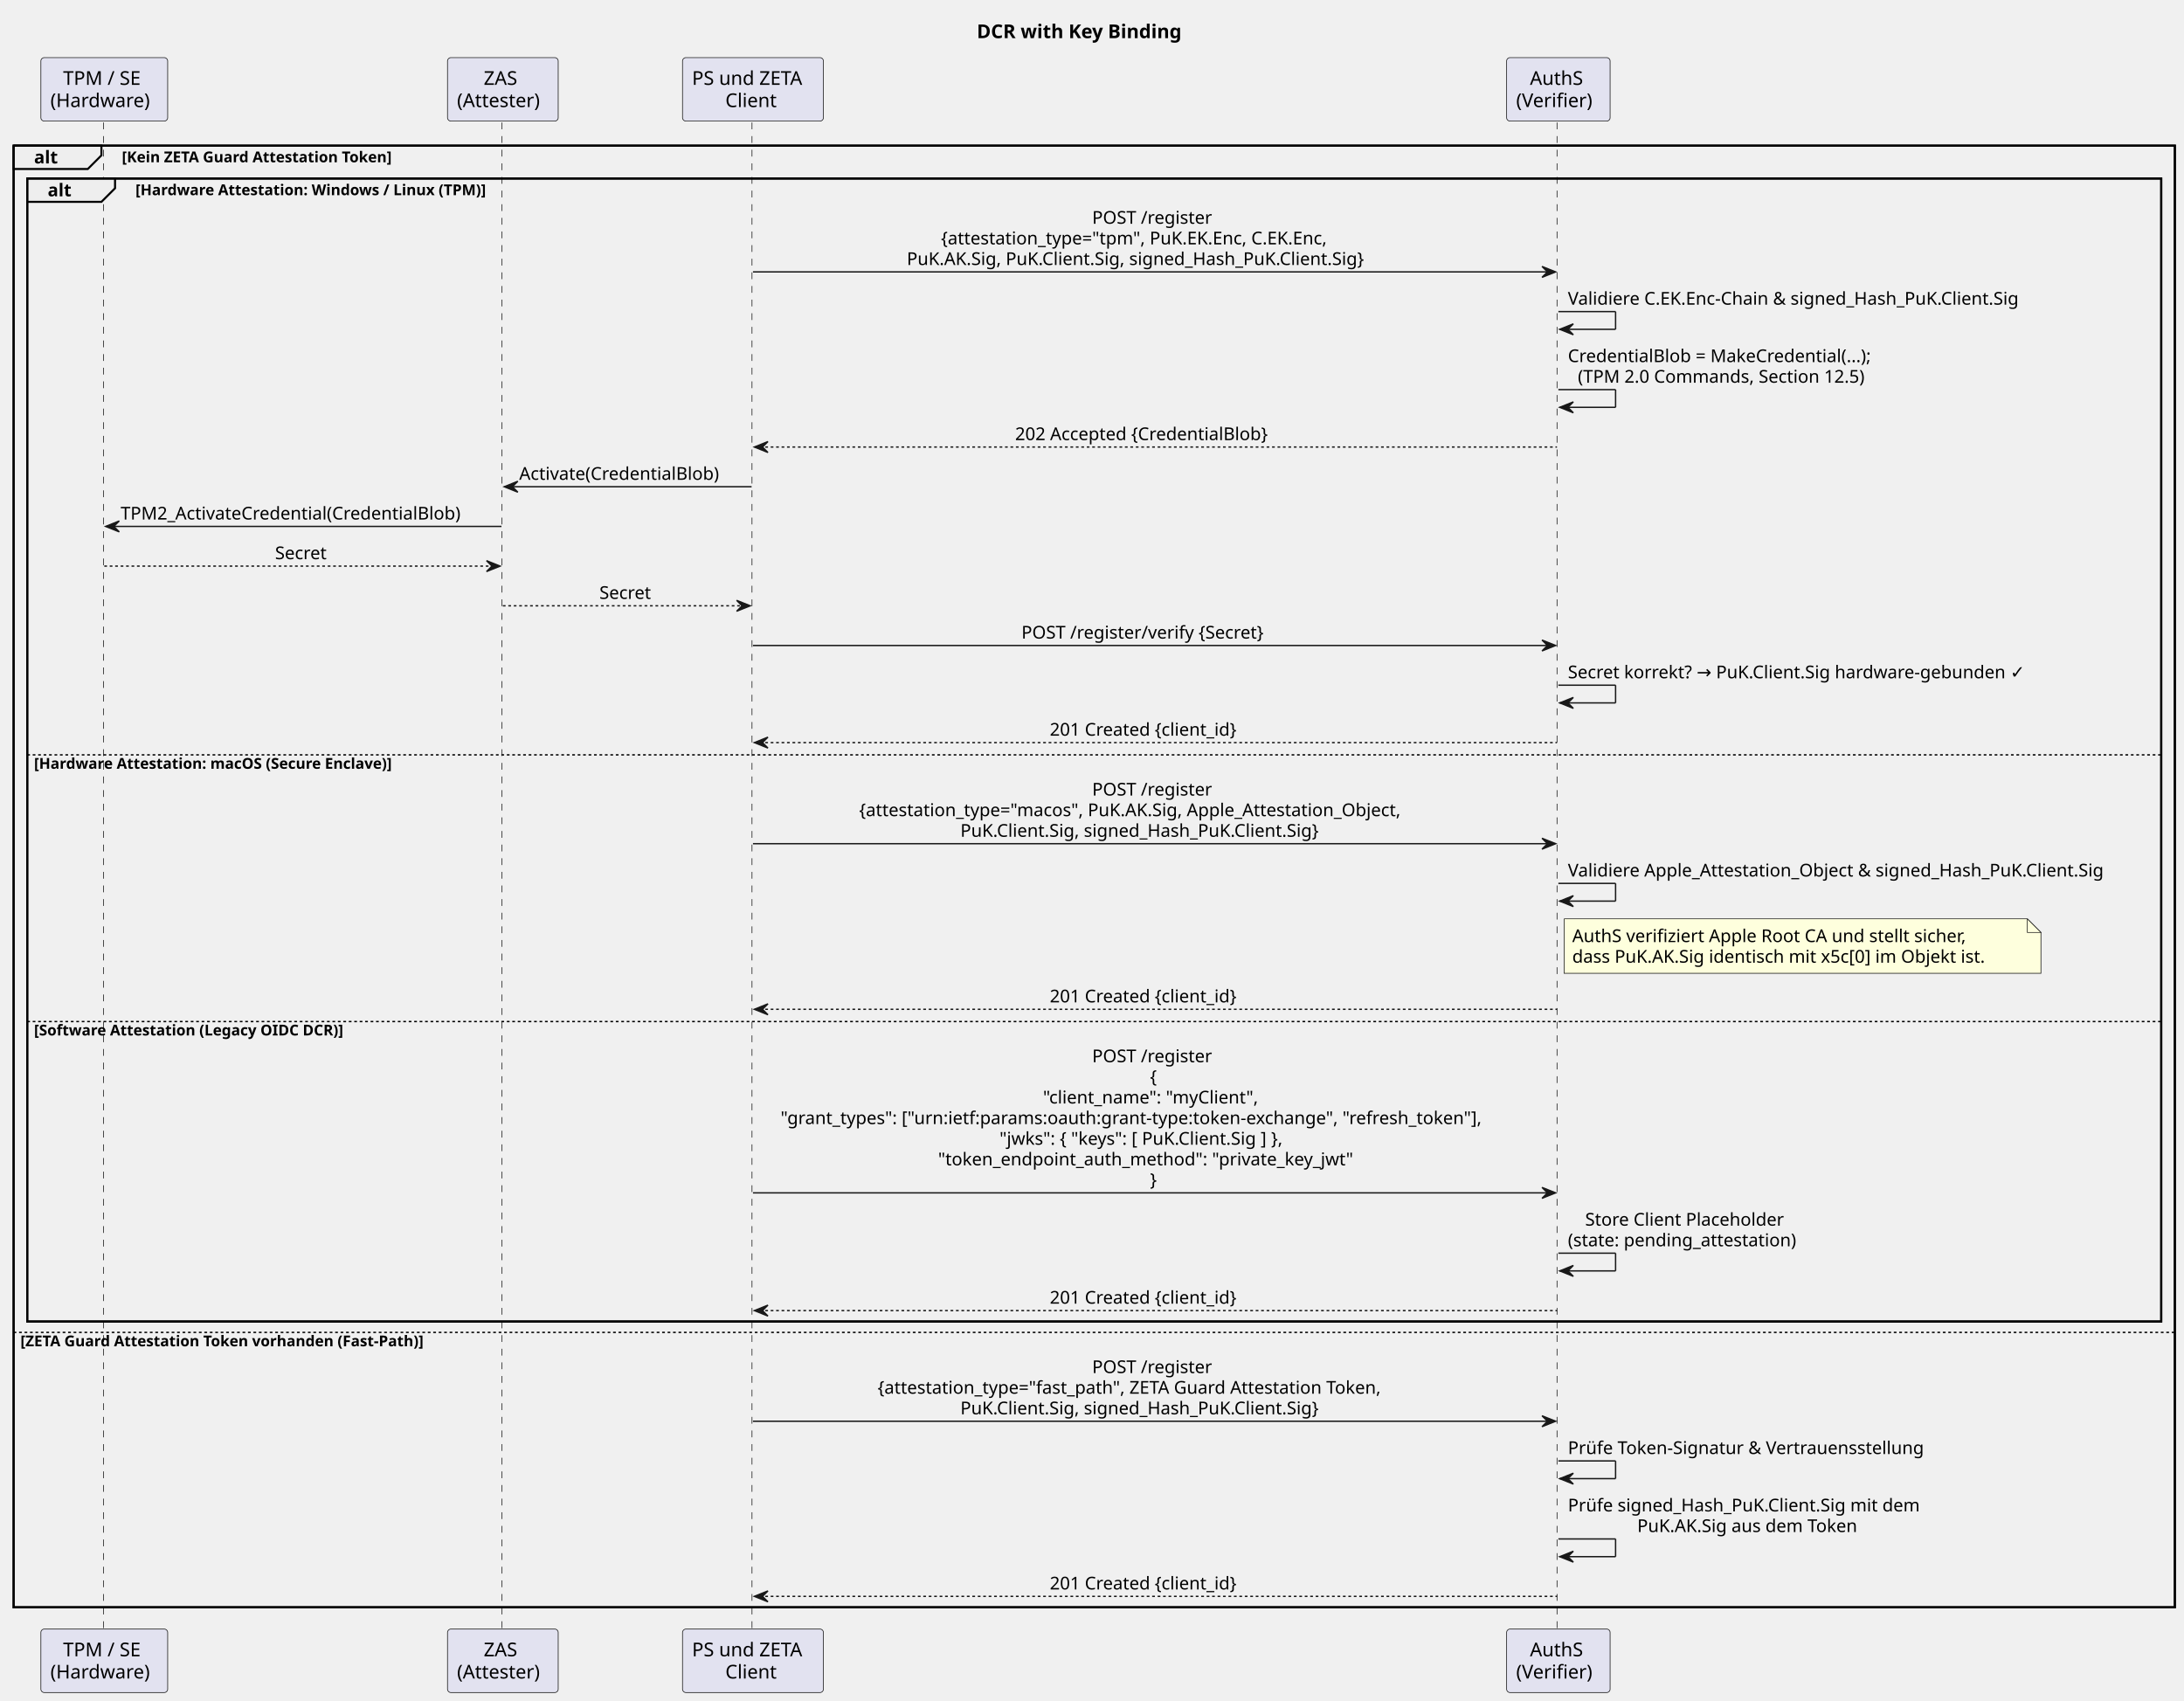
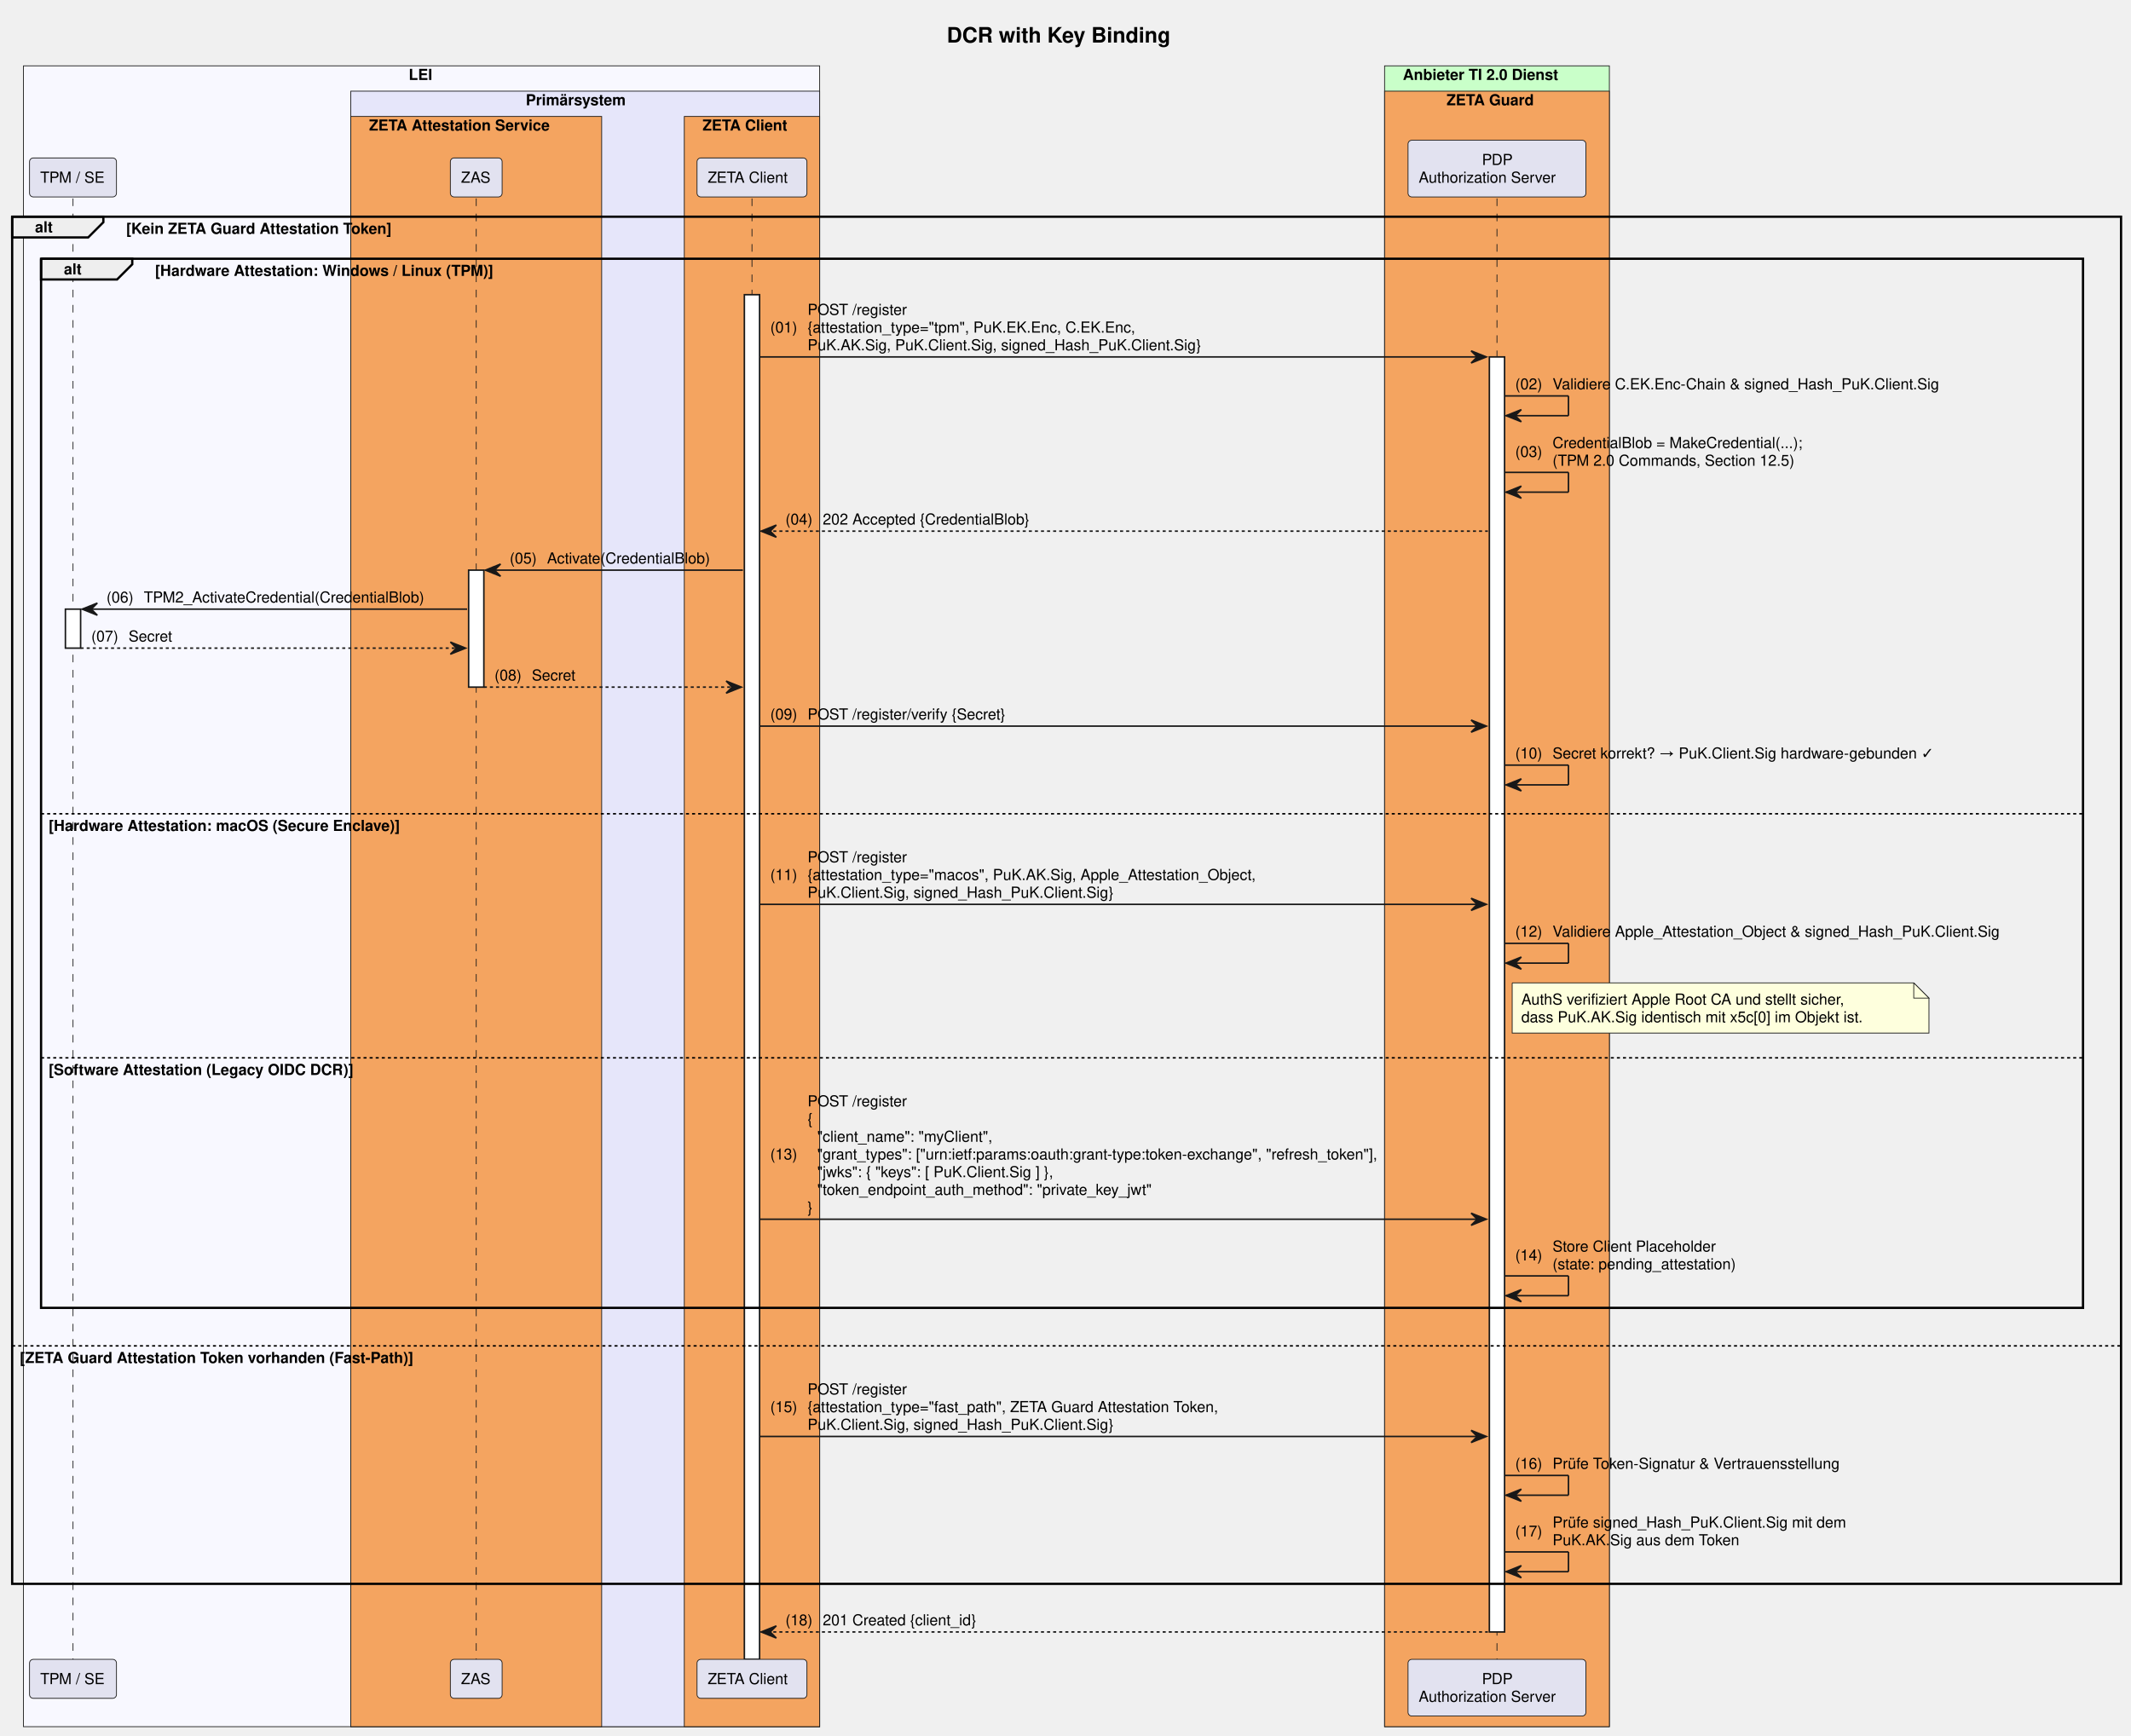
- <svg xmlns="http://www.w3.org/2000/svg" contentStyleType="text/css" data-diagram-type="SEQUENCE" height="1248px" preserveAspectRatio="none" style="width:1603px;height:1248px;background:#FFFFFF;" version="1.1" viewBox="0 0 1603 1248" width="1603px" zoomAndPan="magnify">
+ <svg xmlns="http://www.w3.org/2000/svg" contentStyleType="text/css" data-diagram-type="SEQUENCE" height="1141px" preserveAspectRatio="none" style="width:1401px;height:1141px;background:#FFFFFF;" version="1.1" viewBox="0 0 1401 1141" width="1401px" zoomAndPan="magnify">
  <defs />
  <g>
-     <text fill="#000000" font-family="sans-serif" font-size="14" font-weight="bold" lengthAdjust="spacing" textLength="171.404" x="716.942" y="27.995">DCR with Key Binding</text>
-     <rect fill="none" height="1072.727" style="stroke:#000000;stroke-width:1.5;" width="1586.288" x="10" y="106.891" />
-     <rect fill="none" height="838.859" style="stroke:#000000;stroke-width:1.5;" width="1566.288" x="20" y="131.023" />
-     <g class="participant-lifeline" data-entity-uid="part1" data-qualified-name="TPM" id="part1-lifeline">
-       <g>
-         <rect fill="#000000" fill-opacity="0" height="1106.727" width="8" x="72.536" y="89.891" />
-         <line style="stroke:#181818;stroke-width:0.5;stroke-dasharray:5,5;" x1="76" x2="76" y1="89.891" y2="1196.617" />
-       </g>
+     <rect fill="#F8F8FF" height="1092.109" style="stroke:#181818;stroke-width:0.5;" width="523.46" x="15.42" y="43.297" />
+     <text fill="#000000" font-family="Helvetica" font-size="10" font-weight="bold" x="268.689" y="52.579">LEI</text>
+     <rect fill="#E6E6FA" height="1075.469" style="stroke:#181818;stroke-width:0.5;" width="308.25" x="230.631" y="59.938" />
+     <text fill="#000000" font-family="Helvetica" font-size="10" font-weight="bold" x="345.659" y="69.22">Primärsystem</text>
+     <rect fill="#F4A460" height="1058.828" style="stroke:#181818;stroke-width:0.5;" width="164.938" x="230.631" y="76.578" />
+     <text fill="#000000" font-family="Helvetica" font-size="10" font-weight="bold" x="242.631" y="85.86">ZETA Attestation Service</text>
+     <rect fill="#F4A460" height="1058.828" style="stroke:#181818;stroke-width:0.5;" width="89" x="449.881" y="76.578" />
+     <text fill="#000000" font-family="Helvetica" font-size="10" font-weight="bold" x="461.881" y="85.86">ZETA Client</text>
+     <rect fill="#C9FFC9" height="1092.109" style="stroke:#181818;stroke-width:0.5;" width="147.784" x="910.276" y="43.297" />
+     <text fill="#000000" font-family="Helvetica" font-size="10" font-weight="bold" x="922.276" y="52.579">Anbieter TI 2.0 Dienst</text>
+     <rect fill="#F4A460" height="1075.469" style="stroke:#181818;stroke-width:0.5;" width="147.784" x="910.276" y="59.938" />
+     <text fill="#000000" font-family="Helvetica" font-size="10" font-weight="bold" x="951.023" y="69.22">ZETA Guard</text>
+     <text fill="#000000" font-family="Helvetica" font-size="14" font-weight="bold" x="622.447" y="27.995">DCR with Key Binding</text>
+     <g>
+       <rect fill="#000000" fill-opacity="0" height="960.625" width="8" x="44.5" y="130.5" />
+       <line style="stroke:#181818;stroke-width:0.5;stroke-dasharray:5,5;" x1="48" x2="48" y1="130.5" y2="1091.125" />
    </g>
-     <g class="participant-lifeline" data-entity-uid="part2" data-qualified-name="ZAS" id="part2-lifeline">
-       <g>
-         <rect fill="#000000" fill-opacity="0" height="1106.727" width="8" x="365.08" y="89.891" />
-         <line style="stroke:#181818;stroke-width:0.5;stroke-dasharray:5,5;" x1="368.457" x2="368.457" y1="89.891" y2="1196.617" />
-       </g>
+     <g>
+       <rect fill="#FFFFFF" height="25.641" style="stroke:#181818;stroke-width:1;" width="10" x="43" y="400.547" />
    </g>
-     <g class="participant-lifeline" data-entity-uid="part3" data-qualified-name="Client" id="part3-lifeline">
-       <g>
-         <rect fill="#000000" fill-opacity="0" height="1106.727" width="8" x="548.66" y="89.891" />
-         <line style="stroke:#181818;stroke-width:0.5;stroke-dasharray:5,5;" x1="551.946" x2="551.946" y1="89.891" y2="1196.617" />
-       </g>
+     <g>
+       <rect fill="#000000" fill-opacity="0" height="960.625" width="8" x="309.6" y="130.5" />
+       <line style="stroke:#181818;stroke-width:0.5;stroke-dasharray:5,5;" x1="313.1" x2="313.1" y1="130.5" y2="1091.125" />
    </g>
-     <g class="participant-lifeline" data-entity-uid="part4" data-qualified-name="AuthS" id="part4-lifeline">
-       <g>
-         <rect fill="#000000" fill-opacity="0" height="1106.727" width="8" x="1139.797" y="89.891" />
-         <line style="stroke:#181818;stroke-width:0.5;stroke-dasharray:5,5;" x1="1142.824" x2="1142.824" y1="89.891" y2="1196.617" />
-       </g>
+     <g>
+       <rect fill="#FFFFFF" height="76.922" style="stroke:#181818;stroke-width:1;" width="10" x="308.1" y="374.906" />
    </g>
-     <g class="participant participant-head" data-entity-uid="part1" data-qualified-name="TPM" id="part1-head">
-       <rect fill="#E2E2F0" height="46.594" rx="2.5" ry="2.5" style="stroke:#181818;stroke-width:0.5;" width="93.071" x="30" y="42.297" />
-       <text fill="#000000" font-family="sans-serif" font-size="14" lengthAdjust="spacing" textLength="60.423" x="46.324" y="62.292">TPM / SE</text>
-       <text fill="#000000" font-family="sans-serif" font-size="14" lengthAdjust="spacing" textLength="79.071" x="37" y="78.589">(Hardware)</text>
+     <g>
+       <rect fill="#000000" fill-opacity="0" height="960.625" width="8" x="490.881" y="130.5" />
+       <line style="stroke:#181818;stroke-width:0.5;stroke-dasharray:5,5;" x1="494.381" x2="494.381" y1="130.5" y2="1091.125" />
    </g>
-     <g class="participant participant-tail" data-entity-uid="part1" data-qualified-name="TPM" id="part1-tail">
-       <rect fill="#E2E2F0" height="46.594" rx="2.5" ry="2.5" style="stroke:#181818;stroke-width:0.5;" width="93.071" x="30" y="1195.617" />
-       <text fill="#000000" font-family="sans-serif" font-size="14" lengthAdjust="spacing" textLength="60.423" x="46.324" y="1215.612">TPM / SE</text>
-       <text fill="#000000" font-family="sans-serif" font-size="14" lengthAdjust="spacing" textLength="79.071" x="37" y="1231.909">(Hardware)</text>
+     <g>
+       <rect fill="#FFFFFF" height="897.344" style="stroke:#181818;stroke-width:1;" width="10" x="489.381" y="193.781" />
    </g>
-     <g class="participant participant-head" data-entity-uid="part2" data-qualified-name="ZAS" id="part2-head">
-       <rect fill="#E2E2F0" height="46.594" rx="2.5" ry="2.5" style="stroke:#181818;stroke-width:0.5;" width="81.245" x="328.457" y="42.297" />
-       <text fill="#000000" font-family="sans-serif" font-size="14" lengthAdjust="spacing" textLength="28.055" x="355.052" y="62.292">ZAS</text>
-       <text fill="#000000" font-family="sans-serif" font-size="14" lengthAdjust="spacing" textLength="67.245" x="335.457" y="78.589">(Attester)</text>
+     <g>
+       <rect fill="#000000" fill-opacity="0" height="960.625" width="8" x="980.668" y="130.5" />
+       <line style="stroke:#181818;stroke-width:0.5;stroke-dasharray:5,5;" x1="984.168" x2="984.168" y1="130.5" y2="1091.125" />
    </g>
-     <g class="participant participant-tail" data-entity-uid="part2" data-qualified-name="ZAS" id="part2-tail">
-       <rect fill="#E2E2F0" height="46.594" rx="2.5" ry="2.5" style="stroke:#181818;stroke-width:0.5;" width="81.245" x="328.457" y="1195.617" />
-       <text fill="#000000" font-family="sans-serif" font-size="14" lengthAdjust="spacing" textLength="28.055" x="355.052" y="1215.612">ZAS</text>
-       <text fill="#000000" font-family="sans-serif" font-size="14" lengthAdjust="spacing" textLength="67.245" x="335.457" y="1231.909">(Attester)</text>
+     <g>
+       <rect fill="#FFFFFF" height="838.422" style="stroke:#181818;stroke-width:1;" width="10" x="979.168" y="234.703" />
    </g>
-     <g class="participant participant-head" data-entity-uid="part3" data-qualified-name="Client" id="part3-head">
-       <rect fill="#E2E2F0" height="46.594" rx="2.5" ry="2.5" style="stroke:#181818;stroke-width:0.5;" width="103.428" x="500.946" y="42.297" />
-       <text fill="#000000" font-family="sans-serif" font-size="14" lengthAdjust="spacing" textLength="89.428" x="507.946" y="62.292">PS und ZETA</text>
-       <text fill="#000000" font-family="sans-serif" font-size="14" lengthAdjust="spacing" textLength="40.53" x="532.394" y="78.589">Client</text>
-     </g>
-     <g class="participant participant-tail" data-entity-uid="part3" data-qualified-name="Client" id="part3-tail">
-       <rect fill="#E2E2F0" height="46.594" rx="2.5" ry="2.5" style="stroke:#181818;stroke-width:0.5;" width="103.428" x="500.946" y="1195.617" />
-       <text fill="#000000" font-family="sans-serif" font-size="14" lengthAdjust="spacing" textLength="89.428" x="507.946" y="1215.612">PS und ZETA</text>
-       <text fill="#000000" font-family="sans-serif" font-size="14" lengthAdjust="spacing" textLength="40.53" x="532.394" y="1231.909">Client</text>
-     </g>
-     <g class="participant participant-head" data-entity-uid="part4" data-qualified-name="AuthS" id="part4-head">
-       <rect fill="#E2E2F0" height="46.594" rx="2.5" ry="2.5" style="stroke:#181818;stroke-width:0.5;" width="75.947" x="1105.824" y="42.297" />
-       <text fill="#000000" font-family="sans-serif" font-size="14" lengthAdjust="spacing" textLength="41.699" x="1122.948" y="62.292">AuthS</text>
-       <text fill="#000000" font-family="sans-serif" font-size="14" lengthAdjust="spacing" textLength="61.947" x="1112.824" y="78.589">(Verifier)</text>
-     </g>
-     <g class="participant participant-tail" data-entity-uid="part4" data-qualified-name="AuthS" id="part4-tail">
-       <rect fill="#E2E2F0" height="46.594" rx="2.5" ry="2.5" style="stroke:#181818;stroke-width:0.5;" width="75.947" x="1105.824" y="1195.617" />
-       <text fill="#000000" font-family="sans-serif" font-size="14" lengthAdjust="spacing" textLength="41.699" x="1122.948" y="1215.612">AuthS</text>
-       <text fill="#000000" font-family="sans-serif" font-size="14" lengthAdjust="spacing" textLength="61.947" x="1112.824" y="1231.909">(Verifier)</text>
-     </g>
-     <path d="M10,106.891 L74.443,106.891 L74.443,114.023 L64.443,124.023 L10,124.023 L10,106.891" fill="#EEEEEE" style="stroke:#000000;stroke-width:1.5;" />
-     <rect fill="none" height="1072.727" style="stroke:#000000;stroke-width:1.5;" width="1586.288" x="10" y="106.891" />
-     <text fill="#000000" font-family="sans-serif" font-size="13" font-weight="bold" lengthAdjust="spacing" textLength="19.443" x="25" y="119.957">alt</text>
-     <text fill="#000000" font-family="sans-serif" font-size="11" font-weight="bold" lengthAdjust="spacing" textLength="229.851" x="89.443" y="119.101">[Kein ZETA Guard Attestation Token]</text>
-     <path d="M20,131.023 L84.443,131.023 L84.443,138.156 L74.443,148.156 L20,148.156 L20,131.023" fill="#EEEEEE" style="stroke:#000000;stroke-width:1.5;" />
-     <rect fill="none" height="838.859" style="stroke:#000000;stroke-width:1.5;" width="1566.288" x="20" y="131.023" />
-     <text fill="#000000" font-family="sans-serif" font-size="13" font-weight="bold" lengthAdjust="spacing" textLength="19.443" x="35" y="144.09">alt</text>
-     <text fill="#000000" font-family="sans-serif" font-size="11" font-weight="bold" lengthAdjust="spacing" textLength="294.132" x="99.443" y="143.234">[Hardware Attestation: Windows / Linux (TPM)]</text>
-     <g class="message" data-entity-1="part3" data-entity-2="part4" id="msg1">
-       <polygon fill="#181818" points="1131.797,195.555,1141.797,199.555,1131.797,203.555,1135.797,199.555" style="stroke:#181818;stroke-width:1;" />
-       <line style="stroke:#181818;stroke-width:1;" x1="552.66" x2="1137.797" y1="199.555" y2="199.555" />
-       <text fill="#000000" font-family="sans-serif" font-size="13" lengthAdjust="spacing" textLength="93.196" x="801.63" y="164.223">POST /register</text>
-       <text fill="#000000" font-family="sans-serif" font-size="13" lengthAdjust="spacing" textLength="315.123" x="690.667" y="179.356">{attestation_type="tpm", PuK.EK.Enc, C.EK.Enc,</text>
-       <text fill="#000000" font-family="sans-serif" font-size="13" lengthAdjust="spacing" textLength="365.32" x="665.568" y="194.489">PuK.AK.Sig, PuK.Client.Sig, signed_Hash_PuK.Client.Sig}</text>
-     </g>
-     <g class="message" data-entity-1="part4" data-entity-2="part4" id="msg2">
-       <line style="stroke:#181818;stroke-width:1;" x1="1143.797" x2="1185.797" y1="228.688" y2="228.688" />
-       <line style="stroke:#181818;stroke-width:1;" x1="1185.797" x2="1185.797" y1="228.688" y2="241.688" />
-       <line style="stroke:#181818;stroke-width:1;" x1="1144.797" x2="1185.797" y1="241.688" y2="241.688" />
-       <polygon fill="#181818" points="1154.797,237.688,1144.797,241.688,1154.797,245.688,1150.797,241.688" style="stroke:#181818;stroke-width:1;" />
-       <text fill="#000000" font-family="sans-serif" font-size="13" lengthAdjust="spacing" textLength="358.827" x="1150.797" y="223.622">Validiere C.EK.Enc-Chain &amp; signed_Hash_PuK.Client.Sig</text>
-     </g>
-     <g class="message" data-entity-1="part4" data-entity-2="part4" id="msg3">
-       <line style="stroke:#181818;stroke-width:1;" x1="1143.797" x2="1185.797" y1="285.953" y2="285.953" />
-       <line style="stroke:#181818;stroke-width:1;" x1="1185.797" x2="1185.797" y1="285.953" y2="298.953" />
-       <line style="stroke:#181818;stroke-width:1;" x1="1144.797" x2="1185.797" y1="298.953" y2="298.953" />
-       <polygon fill="#181818" points="1154.797,294.953,1144.797,298.953,1154.797,302.953,1150.797,298.953" style="stroke:#181818;stroke-width:1;" />
-       <text fill="#000000" font-family="sans-serif" font-size="13" lengthAdjust="spacing" textLength="243.915" x="1150.797" y="265.754">CredentialBlob = MakeCredential(...);</text>
-       <text fill="#000000" font-family="sans-serif" font-size="13" lengthAdjust="spacing" textLength="229.309" x="1158.1" y="280.887">(TPM 2.0 Commands, Section 12.5)</text>
-     </g>
-     <g class="message" data-entity-1="part4" data-entity-2="part3" id="msg4">
-       <polygon fill="#181818" points="563.66,324.086,553.66,328.086,563.66,332.086,559.66,328.086" style="stroke:#181818;stroke-width:1;" />
-       <line style="stroke:#181818;stroke-width:1;stroke-dasharray:2,2;" x1="557.66" x2="1142.797" y1="328.086" y2="328.086" />
-       <text fill="#000000" font-family="sans-serif" font-size="13" lengthAdjust="spacing" textLength="206.337" x="745.06" y="323.02">202 Accepted {CredentialBlob}</text>
-     </g>
-     <g class="message" data-entity-1="part3" data-entity-2="part2" id="msg5">
-       <polygon fill="#181818" points="380.08,353.219,370.08,357.219,380.08,361.219,376.08,357.219" style="stroke:#181818;stroke-width:1;" />
-       <line style="stroke:#181818;stroke-width:1;" x1="374.08" x2="551.66" y1="357.219" y2="357.219" />
-       <text fill="#000000" font-family="sans-serif" font-size="13" lengthAdjust="spacing" textLength="159.58" x="381.08" y="352.153">Activate(CredentialBlob)</text>
-     </g>
-     <g class="message" data-entity-1="part2" data-entity-2="part1" id="msg6">
-       <polygon fill="#181818" points="87.536,382.352,77.536,386.352,87.536,390.352,83.536,386.352" style="stroke:#181818;stroke-width:1;" />
-       <line style="stroke:#181818;stroke-width:1;" x1="81.536" x2="368.08" y1="386.352" y2="386.352" />
-       <text fill="#000000" font-family="sans-serif" font-size="13" lengthAdjust="spacing" textLength="268.544" x="88.536" y="381.286">TPM2_ActivateCredential(CredentialBlob)</text>
-     </g>
-     <g class="message" data-entity-1="part1" data-entity-2="part2" id="msg7">
-       <polygon fill="#181818" points="357.08,411.484,367.08,415.484,357.08,419.484,361.08,415.484" style="stroke:#181818;stroke-width:1;" />
-       <line style="stroke:#181818;stroke-width:1;stroke-dasharray:2,2;" x1="76.536" x2="363.08" y1="415.484" y2="415.484" />
-       <text fill="#000000" font-family="sans-serif" font-size="13" lengthAdjust="spacing" textLength="41.837" x="201.889" y="410.418">Secret</text>
-     </g>
-     <g class="message" data-entity-1="part2" data-entity-2="part3" id="msg8">
-       <polygon fill="#181818" points="540.66,440.617,550.66,444.617,540.66,448.617,544.66,444.617" style="stroke:#181818;stroke-width:1;" />
-       <line style="stroke:#181818;stroke-width:1;stroke-dasharray:2,2;" x1="369.08" x2="546.66" y1="444.617" y2="444.617" />
-       <text fill="#000000" font-family="sans-serif" font-size="13" lengthAdjust="spacing" textLength="41.837" x="439.951" y="439.551">Secret</text>
-     </g>
-     <g class="message" data-entity-1="part3" data-entity-2="part4" id="msg9">
-       <polygon fill="#181818" points="1131.797,469.75,1141.797,473.75,1131.797,477.75,1135.797,473.75" style="stroke:#181818;stroke-width:1;" />
-       <line style="stroke:#181818;stroke-width:1;" x1="552.66" x2="1137.797" y1="473.75" y2="473.75" />
-       <text fill="#000000" font-family="sans-serif" font-size="13" lengthAdjust="spacing" textLength="197.006" x="749.726" y="468.684">POST /register/verify {Secret}</text>
-     </g>
-     <g class="message" data-entity-1="part4" data-entity-2="part4" id="msg10">
-       <line style="stroke:#181818;stroke-width:1;" x1="1143.797" x2="1185.797" y1="502.883" y2="502.883" />
-       <line style="stroke:#181818;stroke-width:1;" x1="1185.797" x2="1185.797" y1="502.883" y2="515.883" />
-       <line style="stroke:#181818;stroke-width:1;" x1="1144.797" x2="1185.797" y1="515.883" y2="515.883" />
-       <polygon fill="#181818" points="1154.797,511.883,1144.797,515.883,1154.797,519.883,1150.797,515.883" style="stroke:#181818;stroke-width:1;" />
-       <text fill="#000000" font-family="sans-serif" font-size="13" lengthAdjust="spacing" textLength="360.502" x="1150.797" y="497.817">Secret korrekt? → PuK.Client.Sig hardware-gebunden ✓</text>
-     </g>
-     <g class="message" data-entity-1="part4" data-entity-2="part3" id="msg11">
-       <polygon fill="#181818" points="563.66,541.016,553.66,545.016,563.66,549.016,559.66,545.016" style="stroke:#181818;stroke-width:1;" />
-       <line style="stroke:#181818;stroke-width:1;stroke-dasharray:2,2;" x1="557.66" x2="1142.797" y1="545.016" y2="545.016" />
-       <text fill="#000000" font-family="sans-serif" font-size="13" lengthAdjust="spacing" textLength="155.422" x="770.517" y="539.95">201 Created {client_id}</text>
-     </g>
-     <line style="stroke:#000000;stroke-width:1;stroke-dasharray:2,2;" x1="20" x2="1586.288" y1="554.016" y2="554.016" />
-     <text fill="#000000" font-family="sans-serif" font-size="11" font-weight="bold" lengthAdjust="spacing" textLength="303.349" x="25" y="564.226">[Hardware Attestation: macOS (Secure Enclave)]</text>
-     <g class="message" data-entity-1="part3" data-entity-2="part4" id="msg12">
-       <polygon fill="#181818" points="1131.797,615.219,1141.797,619.219,1131.797,623.219,1135.797,619.219" style="stroke:#181818;stroke-width:1;" />
-       <line style="stroke:#181818;stroke-width:1;" x1="552.66" x2="1137.797" y1="619.219" y2="619.219" />
-       <text fill="#000000" font-family="sans-serif" font-size="13" lengthAdjust="spacing" textLength="93.196" x="801.63" y="583.887">POST /register</text>
-       <text fill="#000000" font-family="sans-serif" font-size="13" lengthAdjust="spacing" textLength="435.297" x="630.58" y="599.02">{attestation_type="macos", PuK.AK.Sig, Apple_Attestation_Object,</text>
-       <text fill="#000000" font-family="sans-serif" font-size="13" lengthAdjust="spacing" textLength="286.654" x="704.902" y="614.153">PuK.Client.Sig, signed_Hash_PuK.Client.Sig}</text>
-     </g>
-     <g class="message" data-entity-1="part4" data-entity-2="part4" id="msg13">
-       <line style="stroke:#181818;stroke-width:1;" x1="1143.797" x2="1185.797" y1="648.352" y2="648.352" />
-       <line style="stroke:#181818;stroke-width:1;" x1="1185.797" x2="1185.797" y1="648.352" y2="661.352" />
-       <line style="stroke:#181818;stroke-width:1;" x1="1144.797" x2="1185.797" y1="661.352" y2="661.352" />
-       <polygon fill="#181818" points="1154.797,657.352,1144.797,661.352,1154.797,665.352,1150.797,661.352" style="stroke:#181818;stroke-width:1;" />
-       <text fill="#000000" font-family="sans-serif" font-size="13" lengthAdjust="spacing" textLength="423.49" x="1150.797" y="643.286">Validiere Apple_Attestation_Object &amp; signed_Hash_PuK.Client.Sig</text>
-     </g>
-     <path d="M1148,674.352 L1148,714.352 L1498,714.352 L1498,684.352 L1488,674.352 L1148,674.352" fill="#FEFFDD" style="stroke:#181818;stroke-width:0.5;" />
-     <path d="M1488,674.352 L1488,684.352 L1498,684.352 L1488,674.352" fill="#FEFFDD" style="stroke:#181818;stroke-width:0.5;" />
-     <text fill="#000000" font-family="sans-serif" font-size="13" lengthAdjust="spacing" textLength="314.539" x="1154" y="691.418">AuthS verifiziert Apple Root CA und stellt sicher,</text>
-     <text fill="#000000" font-family="sans-serif" font-size="13" lengthAdjust="spacing" textLength="329.57" x="1154" y="706.551">dass PuK.AK.Sig identisch mit x5c[0] im Objekt ist.</text>
-     <g class="message" data-entity-1="part4" data-entity-2="part3" id="msg14">
-       <polygon fill="#181818" points="563.66,736.75,553.66,740.75,563.66,744.75,559.66,740.75" style="stroke:#181818;stroke-width:1;" />
-       <line style="stroke:#181818;stroke-width:1;stroke-dasharray:2,2;" x1="557.66" x2="1142.797" y1="740.75" y2="740.75" />
-       <text fill="#000000" font-family="sans-serif" font-size="13" lengthAdjust="spacing" textLength="155.422" x="770.517" y="735.684">201 Created {client_id}</text>
-     </g>
-     <line style="stroke:#000000;stroke-width:1;stroke-dasharray:2,2;" x1="20" x2="1586.288" y1="749.75" y2="749.75" />
-     <text fill="#000000" font-family="sans-serif" font-size="11" font-weight="bold" lengthAdjust="spacing" textLength="261.336" x="25" y="759.96">[Software Attestation (Legacy OIDC DCR)]</text>
-     <g class="message" data-entity-1="part3" data-entity-2="part4" id="msg15">
-       <polygon fill="#181818" points="1131.797,871.484,1141.797,875.484,1131.797,879.484,1135.797,875.484" style="stroke:#181818;stroke-width:1;" />
-       <line style="stroke:#181818;stroke-width:1;" x1="552.66" x2="1137.797" y1="875.484" y2="875.484" />
-       <text fill="#000000" font-family="sans-serif" font-size="13" lengthAdjust="spacing" textLength="93.196" x="801.63" y="779.622">POST /register</text>
-       <text fill="#000000" font-family="sans-serif" font-size="13" lengthAdjust="spacing" textLength="8.271" x="844.093" y="794.754">{</text>
-       <text fill="#000000" font-family="sans-serif" font-size="13" lengthAdjust="spacing" textLength="173.627" x="765.547" y="809.887">"client_name": "myClient",</text>
-       <text fill="#000000" font-family="sans-serif" font-size="13" lengthAdjust="spacing" textLength="558.873" x="572.924" y="825.02">"grant_types": ["urn:ietf:params:oauth:grant-type:token-exchange", "refresh_token"],</text>
-       <text fill="#000000" font-family="sans-serif" font-size="13" lengthAdjust="spacing" textLength="237.447" x="733.638" y="840.153">"jwks": { "keys": [ PuK.Client.Sig ] },</text>
-       <text fill="#000000" font-family="sans-serif" font-size="13" lengthAdjust="spacing" textLength="327.66" x="688.531" y="855.286">"token_endpoint_auth_method": "private_key_jwt"</text>
-       <text fill="#000000" font-family="sans-serif" font-size="13" lengthAdjust="spacing" textLength="8.271" x="844.093" y="870.418">}</text>
-     </g>
-     <g class="message" data-entity-1="part4" data-entity-2="part4" id="msg16">
-       <line style="stroke:#181818;stroke-width:1;" x1="1143.797" x2="1185.797" y1="919.75" y2="919.75" />
-       <line style="stroke:#181818;stroke-width:1;" x1="1185.797" x2="1185.797" y1="919.75" y2="932.75" />
-       <line style="stroke:#181818;stroke-width:1;" x1="1144.797" x2="1185.797" y1="932.75" y2="932.75" />
-       <polygon fill="#181818" points="1154.797,928.75,1144.797,932.75,1154.797,936.75,1150.797,932.75" style="stroke:#181818;stroke-width:1;" />
-       <text fill="#000000" font-family="sans-serif" font-size="13" lengthAdjust="spacing" textLength="156.508" x="1163.458" y="899.551">Store Client Placeholder</text>
-       <text fill="#000000" font-family="sans-serif" font-size="13" lengthAdjust="spacing" textLength="181.829" x="1150.797" y="914.684">(state: pending_attestation)</text>
-     </g>
-     <g class="message" data-entity-1="part4" data-entity-2="part3" id="msg17">
-       <polygon fill="#181818" points="563.66,957.883,553.66,961.883,563.66,965.883,559.66,961.883" style="stroke:#181818;stroke-width:1;" />
-       <line style="stroke:#181818;stroke-width:1;stroke-dasharray:2,2;" x1="557.66" x2="1142.797" y1="961.883" y2="961.883" />
-       <text fill="#000000" font-family="sans-serif" font-size="13" lengthAdjust="spacing" textLength="155.422" x="770.517" y="956.817">201 Created {client_id}</text>
-     </g>
-     <line style="stroke:#000000;stroke-width:1;stroke-dasharray:2,2;" x1="10" x2="1596.288" y1="977.883" y2="977.883" />
-     <text fill="#000000" font-family="sans-serif" font-size="11" font-weight="bold" lengthAdjust="spacing" textLength="342.434" x="15" y="988.093">[ZETA Guard Attestation Token vorhanden (Fast-Path)]</text>
-     <g class="message" data-entity-1="part3" data-entity-2="part4" id="msg18">
-       <polygon fill="#181818" points="1131.797,1039.086,1141.797,1043.086,1131.797,1047.086,1135.797,1043.086" style="stroke:#181818;stroke-width:1;" />
-       <line style="stroke:#181818;stroke-width:1;" x1="552.66" x2="1137.797" y1="1043.086" y2="1043.086" />
-       <text fill="#000000" font-family="sans-serif" font-size="13" lengthAdjust="spacing" textLength="93.196" x="801.63" y="1007.754">POST /register</text>
-       <text fill="#000000" font-family="sans-serif" font-size="13" lengthAdjust="spacing" textLength="408.135" x="644.161" y="1022.887">{attestation_type="fast_path", ZETA Guard Attestation Token,</text>
-       <text fill="#000000" font-family="sans-serif" font-size="13" lengthAdjust="spacing" textLength="286.654" x="704.902" y="1038.02">PuK.Client.Sig, signed_Hash_PuK.Client.Sig}</text>
-     </g>
-     <g class="message" data-entity-1="part4" data-entity-2="part4" id="msg19">
-       <line style="stroke:#181818;stroke-width:1;" x1="1143.797" x2="1185.797" y1="1072.219" y2="1072.219" />
-       <line style="stroke:#181818;stroke-width:1;" x1="1185.797" x2="1185.797" y1="1072.219" y2="1085.219" />
-       <line style="stroke:#181818;stroke-width:1;" x1="1144.797" x2="1185.797" y1="1085.219" y2="1085.219" />
-       <polygon fill="#181818" points="1154.797,1081.219,1144.797,1085.219,1154.797,1089.219,1150.797,1085.219" style="stroke:#181818;stroke-width:1;" />
-       <text fill="#000000" font-family="sans-serif" font-size="13" lengthAdjust="spacing" textLength="279.602" x="1150.797" y="1067.153">Prüfe Token-Signatur &amp; Vertrauensstellung</text>
-     </g>
-     <g class="message" data-entity-1="part4" data-entity-2="part4" id="msg20">
-       <line style="stroke:#181818;stroke-width:1;" x1="1143.797" x2="1185.797" y1="1129.484" y2="1129.484" />
-       <line style="stroke:#181818;stroke-width:1;" x1="1185.797" x2="1185.797" y1="1129.484" y2="1142.484" />
-       <line style="stroke:#181818;stroke-width:1;" x1="1144.797" x2="1185.797" y1="1142.484" y2="1142.484" />
-       <polygon fill="#181818" points="1154.797,1138.484,1144.797,1142.484,1154.797,1146.484,1150.797,1142.484" style="stroke:#181818;stroke-width:1;" />
-       <text fill="#000000" font-family="sans-serif" font-size="13" lengthAdjust="spacing" textLength="276.18" x="1150.797" y="1109.286">Prüfe signed_Hash_PuK.Client.Sig mit dem</text>
-       <text fill="#000000" font-family="sans-serif" font-size="13" lengthAdjust="spacing" textLength="174.351" x="1201.712" y="1124.418">PuK.AK.Sig aus dem Token</text>
-     </g>
-     <g class="message" data-entity-1="part4" data-entity-2="part3" id="msg21">
-       <polygon fill="#181818" points="563.66,1167.617,553.66,1171.617,563.66,1175.617,559.66,1171.617" style="stroke:#181818;stroke-width:1;" />
-       <line style="stroke:#181818;stroke-width:1;stroke-dasharray:2,2;" x1="557.66" x2="1142.797" y1="1171.617" y2="1171.617" />
-       <text fill="#000000" font-family="sans-serif" font-size="13" lengthAdjust="spacing" textLength="155.422" x="770.517" y="1166.551">201 Created {client_id}</text>
-     </g>
+     <rect fill="#E2E2F0" height="25.641" rx="2.5" ry="2.5" style="stroke:#181818;stroke-width:0.5;" width="57.159" x="19.42" y="103.859" />
+     <text fill="#000000" font-family="Helvetica" font-size="10" x="26.42" y="120.142">TPM / SE</text>
+     <rect fill="#E2E2F0" height="25.641" rx="2.5" ry="2.5" style="stroke:#181818;stroke-width:0.5;" width="34.039" x="296.08" y="103.859" />
+     <text fill="#000000" font-family="Helvetica" font-size="10" x="303.08" y="120.142">ZAS</text>
+     <rect fill="#E2E2F0" height="25.641" rx="2.5" ry="2.5" style="stroke:#181818;stroke-width:0.5;" width="72.247" x="458.257" y="103.859" />
+     <text fill="#000000" font-family="Helvetica" font-size="10" x="465.257" y="120.142">ZETA Client</text>
+     <rect fill="#E2E2F0" height="37.281" rx="2.5" ry="2.5" style="stroke:#181818;stroke-width:0.5;" width="116.949" x="925.693" y="92.219" />
+     <text fill="#000000" font-family="Helvetica" font-size="10" x="974.288" y="108.501">PDP</text>
+     <text fill="#000000" font-family="Helvetica" font-size="10" x="932.693" y="120.142">Authorization Server</text>
+     <rect fill="#E2E2F0" height="25.641" rx="2.5" ry="2.5" style="stroke:#181818;stroke-width:0.5;" width="57.159" x="19.42" y="1091.125" />
+     <text fill="#000000" font-family="Helvetica" font-size="10" x="26.42" y="1107.407">TPM / SE</text>
+     <rect fill="#E2E2F0" height="25.641" rx="2.5" ry="2.5" style="stroke:#181818;stroke-width:0.5;" width="34.039" x="296.08" y="1091.125" />
+     <text fill="#000000" font-family="Helvetica" font-size="10" x="303.08" y="1107.407">ZAS</text>
+     <rect fill="#E2E2F0" height="25.641" rx="2.5" ry="2.5" style="stroke:#181818;stroke-width:0.5;" width="72.247" x="458.257" y="1091.125" />
+     <text fill="#000000" font-family="Helvetica" font-size="10" x="465.257" y="1107.407">ZETA Client</text>
+     <rect fill="#E2E2F0" height="37.281" rx="2.5" ry="2.5" style="stroke:#181818;stroke-width:0.5;" width="116.949" x="925.693" y="1091.125" />
+     <text fill="#000000" font-family="Helvetica" font-size="10" x="974.288" y="1107.407">PDP</text>
+     <text fill="#000000" font-family="Helvetica" font-size="10" x="932.693" y="1119.048">Authorization Server</text>
+     <path d="M8,142.5 L67.956,142.5 L67.956,146.141 L57.956,156.141 L8,156.141 L8,142.5" fill="#EEEEEE" style="stroke:#000000;stroke-width:1.5;" />
+     <rect fill="none" height="898.984" style="stroke:#000000;stroke-width:1.5;" width="1386.457" x="8" y="142.5" />
+     <text fill="#000000" font-family="Helvetica" font-size="10" font-weight="bold" x="23" y="152.782">alt</text>
+     <text fill="#000000" font-family="Helvetica" font-size="10" font-weight="bold" x="82.956" y="153.782">[Kein ZETA Guard Attestation Token]</text>
+     <line style="stroke:#000000;stroke-width:1;stroke-dasharray:2,2;" x1="8" x2="1394.457" y1="885" y2="885" />
+     <text fill="#000000" font-family="Helvetica" font-size="10" font-weight="bold" x="13" y="896.282">[ZETA Guard Attestation Token vorhanden (Fast-Path)]</text>
+     <path d="M27,170.141 L86.956,170.141 L86.956,173.781 L76.956,183.781 L27,183.781 L27,170.141" fill="#EEEEEE" style="stroke:#000000;stroke-width:1.5;" />
+     <rect fill="none" height="689.859" style="stroke:#000000;stroke-width:1.5;" width="1342.457" x="27" y="170.141" />
+     <text fill="#000000" font-family="Helvetica" font-size="10" font-weight="bold" x="42" y="180.423">alt</text>
+     <text fill="#000000" font-family="Helvetica" font-size="10" font-weight="bold" x="101.956" y="181.423">[Hardware Attestation: Windows / Linux (TPM)]</text>
+     <line style="stroke:#000000;stroke-width:1;stroke-dasharray:2,2;" x1="27" x2="1369.457" y1="535.109" y2="535.109" />
+     <text fill="#000000" font-family="Helvetica" font-size="10" font-weight="bold" x="32" y="546.392">[Hardware Attestation: macOS (Secure Enclave)]</text>
+     <line style="stroke:#000000;stroke-width:1;stroke-dasharray:2,2;" x1="27" x2="1369.457" y1="695.594" y2="695.594" />
+     <text fill="#000000" font-family="Helvetica" font-size="10" font-weight="bold" x="32" y="706.876">[Software Attestation (Legacy OIDC DCR)]</text>
+     <polygon fill="#181818" points="967.168,230.703,977.168,234.703,967.168,238.703,971.168,234.703" style="stroke:#181818;stroke-width:1;" />
+     <line style="stroke:#181818;stroke-width:1;" x1="499.381" x2="973.168" y1="234.703" y2="234.703" />
+     <text fill="#000000" font-family="Helvetica" font-size="10" x="506.381" y="218.704">(01)</text>
+     <text fill="#000000" font-family="Helvetica" font-size="10" x="530.908" y="207.064">POST /register</text>
+     <text fill="#000000" font-family="Helvetica" font-size="10" x="530.908" y="218.704">{attestation_type="tpm", PuK.EK.Enc, C.EK.Enc,</text>
+     <text fill="#000000" font-family="Helvetica" font-size="10" x="530.908" y="230.345">PuK.AK.Sig, PuK.Client.Sig, signed_Hash_PuK.Client.Sig}</text>
+     <line style="stroke:#181818;stroke-width:1;" x1="989.168" x2="1031.168" y1="260.344" y2="260.344" />
+     <line style="stroke:#181818;stroke-width:1;" x1="1031.168" x2="1031.168" y1="260.344" y2="273.344" />
+     <line style="stroke:#181818;stroke-width:1;" x1="990.168" x2="1031.168" y1="273.344" y2="273.344" />
+     <polygon fill="#181818" points="1000.168,269.344,990.168,273.344,1000.168,277.344,996.168,273.344" style="stroke:#181818;stroke-width:1;" />
+     <text fill="#000000" font-family="Helvetica" font-size="10" x="996.168" y="255.985">(02)</text>
+     <text fill="#000000" font-family="Helvetica" font-size="10" x="1020.695" y="255.985">Validiere C.EK.Enc-Chain &amp; signed_Hash_PuK.Client.Sig</text>
+     <line style="stroke:#181818;stroke-width:1;" x1="989.168" x2="1031.168" y1="310.625" y2="310.625" />
+     <line style="stroke:#181818;stroke-width:1;" x1="1031.168" x2="1031.168" y1="310.625" y2="323.625" />
+     <line style="stroke:#181818;stroke-width:1;" x1="990.168" x2="1031.168" y1="323.625" y2="323.625" />
+     <polygon fill="#181818" points="1000.168,319.625,990.168,323.625,1000.168,327.625,996.168,323.625" style="stroke:#181818;stroke-width:1;" />
+     <text fill="#000000" font-family="Helvetica" font-size="10" x="996.168" y="300.446">(03)</text>
+     <text fill="#000000" font-family="Helvetica" font-size="10" x="1020.695" y="294.626">CredentialBlob = MakeCredential(...);</text>
+     <text fill="#000000" font-family="Helvetica" font-size="10" x="1020.695" y="306.267">(TPM 2.0 Commands, Section 12.5)</text>
+     <polygon fill="#181818" points="510.381,345.266,500.381,349.266,510.381,353.266,506.381,349.266" style="stroke:#181818;stroke-width:1;" />
+     <line style="stroke:#181818;stroke-width:1;stroke-dasharray:2,2;" x1="504.381" x2="978.168" y1="349.266" y2="349.266" />
+     <text fill="#000000" font-family="Helvetica" font-size="10" x="516.381" y="344.907">(04)</text>
+     <text fill="#000000" font-family="Helvetica" font-size="10" x="540.908" y="344.907">202 Accepted {CredentialBlob}</text>
+     <polygon fill="#181818" points="329.1,370.906,319.1,374.906,329.1,378.906,325.1,374.906" style="stroke:#181818;stroke-width:1;" />
+     <line style="stroke:#181818;stroke-width:1;" x1="323.1" x2="488.381" y1="374.906" y2="374.906" />
+     <text fill="#000000" font-family="Helvetica" font-size="10" x="335.1" y="370.548">(05)</text>
+     <text fill="#000000" font-family="Helvetica" font-size="10" x="359.627" y="370.548">Activate(CredentialBlob)</text>
+     <polygon fill="#181818" points="64,396.547,54,400.547,64,404.547,60,400.547" style="stroke:#181818;stroke-width:1;" />
+     <line style="stroke:#181818;stroke-width:1;" x1="58" x2="307.1" y1="400.547" y2="400.547" />
+     <text fill="#000000" font-family="Helvetica" font-size="10" x="70" y="396.188">(06)</text>
+     <text fill="#000000" font-family="Helvetica" font-size="10" x="94.527" y="396.188">TPM2_ActivateCredential(CredentialBlob)</text>
+     <polygon fill="#181818" points="296.1,422.188,306.1,426.188,296.1,430.188,300.1,426.188" style="stroke:#181818;stroke-width:1;" />
+     <line style="stroke:#181818;stroke-width:1;stroke-dasharray:2,2;" x1="53" x2="302.1" y1="426.188" y2="426.188" />
+     <text fill="#000000" font-family="Helvetica" font-size="10" x="60" y="421.829">(07)</text>
+     <text fill="#000000" font-family="Helvetica" font-size="10" x="84.527" y="421.829">Secret</text>
+     <polygon fill="#181818" points="477.381,447.828,487.381,451.828,477.381,455.828,481.381,451.828" style="stroke:#181818;stroke-width:1;" />
+     <line style="stroke:#181818;stroke-width:1;stroke-dasharray:2,2;" x1="318.1" x2="483.381" y1="451.828" y2="451.828" />
+     <text fill="#000000" font-family="Helvetica" font-size="10" x="325.1" y="447.47">(08)</text>
+     <text fill="#000000" font-family="Helvetica" font-size="10" x="349.627" y="447.47">Secret</text>
+     <polygon fill="#181818" points="967.168,473.469,977.168,477.469,967.168,481.469,971.168,477.469" style="stroke:#181818;stroke-width:1;" />
+     <line style="stroke:#181818;stroke-width:1;" x1="499.381" x2="973.168" y1="477.469" y2="477.469" />
+     <text fill="#000000" font-family="Helvetica" font-size="10" x="506.381" y="473.11">(09)</text>
+     <text fill="#000000" font-family="Helvetica" font-size="10" x="530.908" y="473.11">POST /register/verify {Secret}</text>
+     <line style="stroke:#181818;stroke-width:1;" x1="989.168" x2="1031.168" y1="503.109" y2="503.109" />
+     <line style="stroke:#181818;stroke-width:1;" x1="1031.168" x2="1031.168" y1="503.109" y2="516.109" />
+     <line style="stroke:#181818;stroke-width:1;" x1="990.168" x2="1031.168" y1="516.109" y2="516.109" />
+     <polygon fill="#181818" points="1000.168,512.109,990.168,516.109,1000.168,520.109,996.168,516.109" style="stroke:#181818;stroke-width:1;" />
+     <text fill="#000000" font-family="Helvetica" font-size="10" x="996.168" y="498.751">(10)</text>
+     <text fill="#000000" font-family="Helvetica" font-size="10" x="1020.695" y="498.751">Secret korrekt? → PuK.Client.Sig hardware-gebunden ✓</text>
+     <polygon fill="#181818" points="967.168,590.672,977.168,594.672,967.168,598.672,971.168,594.672" style="stroke:#181818;stroke-width:1;" />
+     <line style="stroke:#181818;stroke-width:1;" x1="499.381" x2="973.168" y1="594.672" y2="594.672" />
+     <text fill="#000000" font-family="Helvetica" font-size="10" x="506.381" y="578.673">(11)</text>
+     <text fill="#000000" font-family="Helvetica" font-size="10" x="530.908" y="567.032">POST /register</text>
+     <text fill="#000000" font-family="Helvetica" font-size="10" x="530.908" y="578.673">{attestation_type="macos", PuK.AK.Sig, Apple_Attestation_Object,</text>
+     <text fill="#000000" font-family="Helvetica" font-size="10" x="530.908" y="590.313">PuK.Client.Sig, signed_Hash_PuK.Client.Sig}</text>
+     <line style="stroke:#181818;stroke-width:1;" x1="989.168" x2="1031.168" y1="620.312" y2="620.312" />
+     <line style="stroke:#181818;stroke-width:1;" x1="1031.168" x2="1031.168" y1="620.312" y2="633.312" />
+     <line style="stroke:#181818;stroke-width:1;" x1="990.168" x2="1031.168" y1="633.312" y2="633.312" />
+     <polygon fill="#181818" points="1000.168,629.312,990.168,633.312,1000.168,637.312,996.168,633.312" style="stroke:#181818;stroke-width:1;" />
+     <text fill="#000000" font-family="Helvetica" font-size="10" x="996.168" y="615.954">(12)</text>
+     <text fill="#000000" font-family="Helvetica" font-size="10" x="1020.695" y="615.954">Validiere Apple_Attestation_Object &amp; signed_Hash_PuK.Client.Sig</text>
+     <path d="M994.168,646.312 L994.168,679.312 L1268.168,679.312 L1268.168,656.312 L1258.168,646.312 L994.168,646.312" fill="#FEFFDD" style="stroke:#181818;stroke-width:0.5;" />
+     <path d="M1258.168,646.312 L1258.168,656.312 L1268.168,656.312 L1258.168,646.312" fill="#FEFFDD" style="stroke:#181818;stroke-width:0.5;" />
+     <text fill="#000000" font-family="Helvetica" font-size="10" x="1000.168" y="660.595">AuthS verifiziert Apple Root CA und stellt sicher,</text>
+     <text fill="#000000" font-family="Helvetica" font-size="10" x="1000.168" y="672.235">dass PuK.AK.Sig identisch mit x5c[0] im Objekt ist.</text>
+     <polygon fill="#181818" points="967.168,797.719,977.168,801.719,967.168,805.719,971.168,801.719" style="stroke:#181818;stroke-width:1;" />
+     <line style="stroke:#181818;stroke-width:1;" x1="499.381" x2="973.168" y1="801.719" y2="801.719" />
+     <text fill="#000000" font-family="Helvetica" font-size="10" x="506.381" y="762.438">(13)</text>
+     <text fill="#000000" font-family="Helvetica" font-size="10" x="530.908" y="727.517">POST /register</text>
+     <text fill="#000000" font-family="Helvetica" font-size="10" x="530.908" y="739.157">{</text>
+     <text fill="#000000" font-family="Helvetica" font-size="10" x="537.266" y="750.798">"client_name": "myClient",</text>
+     <text fill="#000000" font-family="Helvetica" font-size="10" x="537.266" y="762.438">"grant_types": ["urn:ietf:params:oauth:grant-type:token-exchange", "refresh_token"],</text>
+     <text fill="#000000" font-family="Helvetica" font-size="10" x="537.266" y="774.079">"jwks": { "keys": [ PuK.Client.Sig ] },</text>
+     <text fill="#000000" font-family="Helvetica" font-size="10" x="537.266" y="785.72">"token_endpoint_auth_method": "private_key_jwt"</text>
+     <text fill="#000000" font-family="Helvetica" font-size="10" x="530.908" y="797.36">}</text>
+     <line style="stroke:#181818;stroke-width:1;" x1="989.168" x2="1031.168" y1="839" y2="839" />
+     <line style="stroke:#181818;stroke-width:1;" x1="1031.168" x2="1031.168" y1="839" y2="852" />
+     <line style="stroke:#181818;stroke-width:1;" x1="990.168" x2="1031.168" y1="852" y2="852" />
+     <polygon fill="#181818" points="1000.168,848,990.168,852,1000.168,856,996.168,852" style="stroke:#181818;stroke-width:1;" />
+     <text fill="#000000" font-family="Helvetica" font-size="10" x="996.168" y="828.821">(14)</text>
+     <text fill="#000000" font-family="Helvetica" font-size="10" x="1020.695" y="823.001">Store Client Placeholder</text>
+     <text fill="#000000" font-family="Helvetica" font-size="10" x="1020.695" y="834.642">(state: pending_attestation)</text>
+     <polygon fill="#181818" points="967.168,940.562,977.168,944.562,967.168,948.562,971.168,944.562" style="stroke:#181818;stroke-width:1;" />
+     <line style="stroke:#181818;stroke-width:1;" x1="499.381" x2="973.168" y1="944.562" y2="944.562" />
+     <text fill="#000000" font-family="Helvetica" font-size="10" x="506.381" y="928.563">(15)</text>
+     <text fill="#000000" font-family="Helvetica" font-size="10" x="530.908" y="916.923">POST /register</text>
+     <text fill="#000000" font-family="Helvetica" font-size="10" x="530.908" y="928.563">{attestation_type="fast_path", ZETA Guard Attestation Token,</text>
+     <text fill="#000000" font-family="Helvetica" font-size="10" x="530.908" y="940.204">PuK.Client.Sig, signed_Hash_PuK.Client.Sig}</text>
+     <line style="stroke:#181818;stroke-width:1;" x1="989.168" x2="1031.168" y1="970.203" y2="970.203" />
+     <line style="stroke:#181818;stroke-width:1;" x1="1031.168" x2="1031.168" y1="970.203" y2="983.203" />
+     <line style="stroke:#181818;stroke-width:1;" x1="990.168" x2="1031.168" y1="983.203" y2="983.203" />
+     <polygon fill="#181818" points="1000.168,979.203,990.168,983.203,1000.168,987.203,996.168,983.203" style="stroke:#181818;stroke-width:1;" />
+     <text fill="#000000" font-family="Helvetica" font-size="10" x="996.168" y="965.845">(16)</text>
+     <text fill="#000000" font-family="Helvetica" font-size="10" x="1020.695" y="965.845">Prüfe Token-Signatur &amp; Vertrauensstellung</text>
+     <line style="stroke:#181818;stroke-width:1;" x1="989.168" x2="1031.168" y1="1020.484" y2="1020.484" />
+     <line style="stroke:#181818;stroke-width:1;" x1="1031.168" x2="1031.168" y1="1020.484" y2="1033.484" />
+     <line style="stroke:#181818;stroke-width:1;" x1="990.168" x2="1031.168" y1="1033.484" y2="1033.484" />
+     <polygon fill="#181818" points="1000.168,1029.484,990.168,1033.484,1000.168,1037.484,996.168,1033.484" style="stroke:#181818;stroke-width:1;" />
+     <text fill="#000000" font-family="Helvetica" font-size="10" x="996.168" y="1010.306">(17)</text>
+     <text fill="#000000" font-family="Helvetica" font-size="10" x="1020.695" y="1004.485">Prüfe signed_Hash_PuK.Client.Sig mit dem</text>
+     <text fill="#000000" font-family="Helvetica" font-size="10" x="1020.695" y="1016.126">PuK.AK.Sig aus dem Token</text>
+     <polygon fill="#181818" points="510.381,1069.125,500.381,1073.125,510.381,1077.125,506.381,1073.125" style="stroke:#181818;stroke-width:1;" />
+     <line style="stroke:#181818;stroke-width:1;stroke-dasharray:2,2;" x1="504.381" x2="978.168" y1="1073.125" y2="1073.125" />
+     <text fill="#000000" font-family="Helvetica" font-size="10" x="516.381" y="1068.767">(18)</text>
+     <text fill="#000000" font-family="Helvetica" font-size="10" x="540.908" y="1068.767">201 Created {client_id}</text>
  </g>
</svg>
